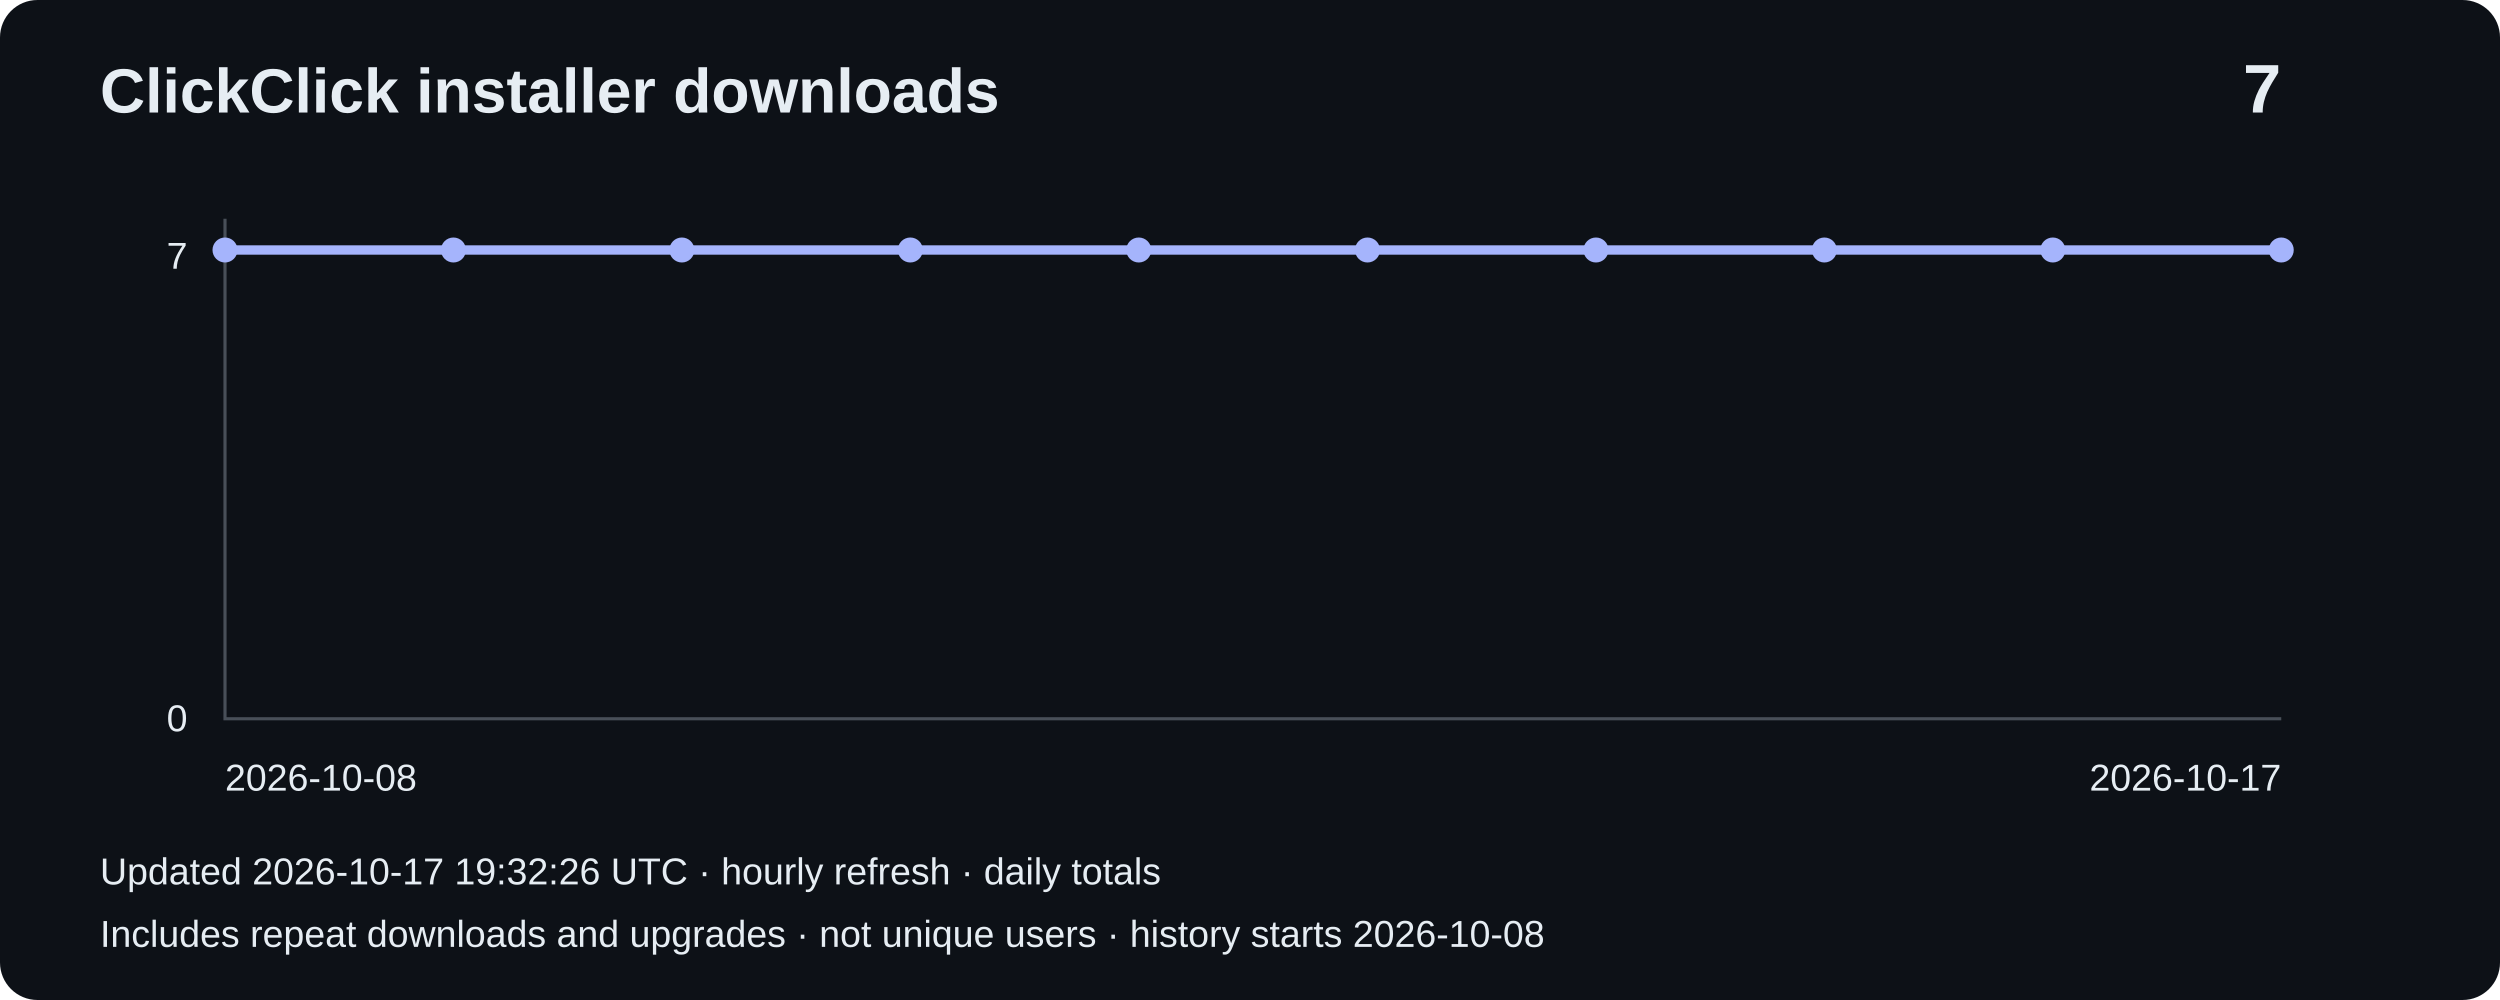
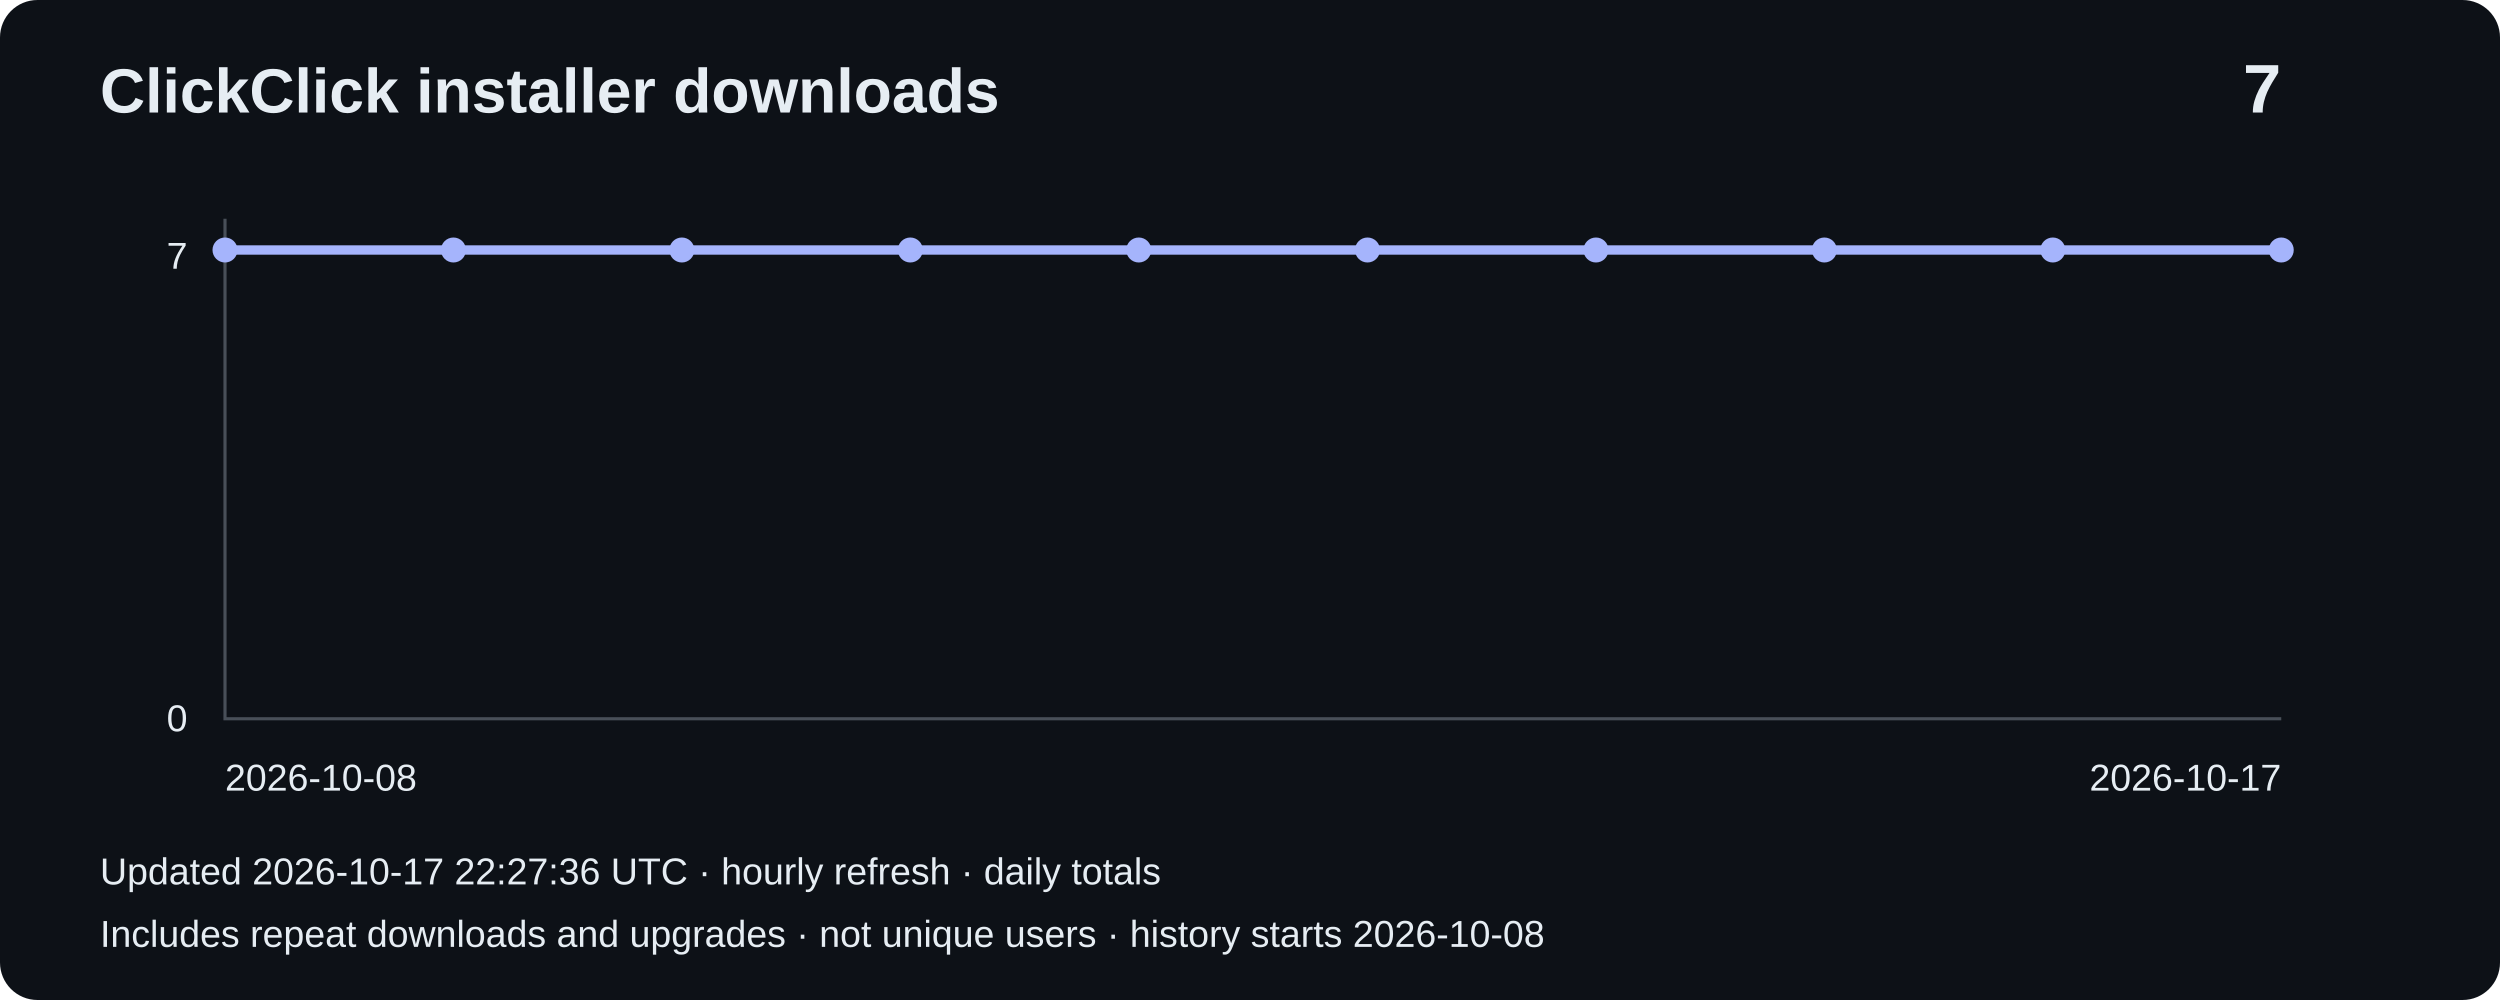
<svg xmlns="http://www.w3.org/2000/svg" width="800" height="320" viewBox="0 0 800 320" role="img" aria-label="Installer downloads: 7">
  <rect width="800" height="320" rx="12" fill="#0d1117" />
  <g font-family="Arial,sans-serif" fill="#e6edf3">
    <text x="32" y="36" font-size="20" font-weight="bold">ClickClick installer downloads</text>
    <text x="730" y="36" font-size="22" text-anchor="end" font-weight="bold">7</text>
    <path d="M72 70V230H730" fill="none" stroke="#484f58" />
    <text x="60" y="86" text-anchor="end" font-size="12">7</text>
    <text x="60" y="234" text-anchor="end" font-size="12">0</text>
    <polyline points="72.0,80.0 145.1,80.0 218.2,80.0 291.3,80.0 364.4,80.0 437.6,80.0 510.7,80.0 583.8,80.0 656.9,80.0 730.0,80.0" fill="none" stroke="#a5b4fc" stroke-width="3" />
    <circle cx="72.0" cy="80.0" r="4" fill="#a5b4fc" />
    <circle cx="145.1" cy="80.0" r="4" fill="#a5b4fc" />
    <circle cx="218.2" cy="80.0" r="4" fill="#a5b4fc" />
    <circle cx="291.3" cy="80.0" r="4" fill="#a5b4fc" />
    <circle cx="364.4" cy="80.0" r="4" fill="#a5b4fc" />
    <circle cx="437.6" cy="80.0" r="4" fill="#a5b4fc" />
    <circle cx="510.7" cy="80.0" r="4" fill="#a5b4fc" />
    <circle cx="583.8" cy="80.0" r="4" fill="#a5b4fc" />
    <circle cx="656.9" cy="80.0" r="4" fill="#a5b4fc" />
    <circle cx="730.0" cy="80.0" r="4" fill="#a5b4fc" />
    <text x="72" y="253" font-size="12">2026-10-08</text>
    <text x="730" y="253" text-anchor="end" font-size="12">2026-10-17</text>
-     <text x="32" y="283" font-size="12">Updated 2026-10-17 19:32:26 UTC · hourly refresh · daily totals</text>
+     <text x="32" y="283" font-size="12">Updated 2026-10-17 22:27:36 UTC · hourly refresh · daily totals</text>
    <text x="32" y="303" font-size="12">Includes repeat downloads and upgrades · not unique users · history starts 2026-10-08</text>
  </g>
</svg>
